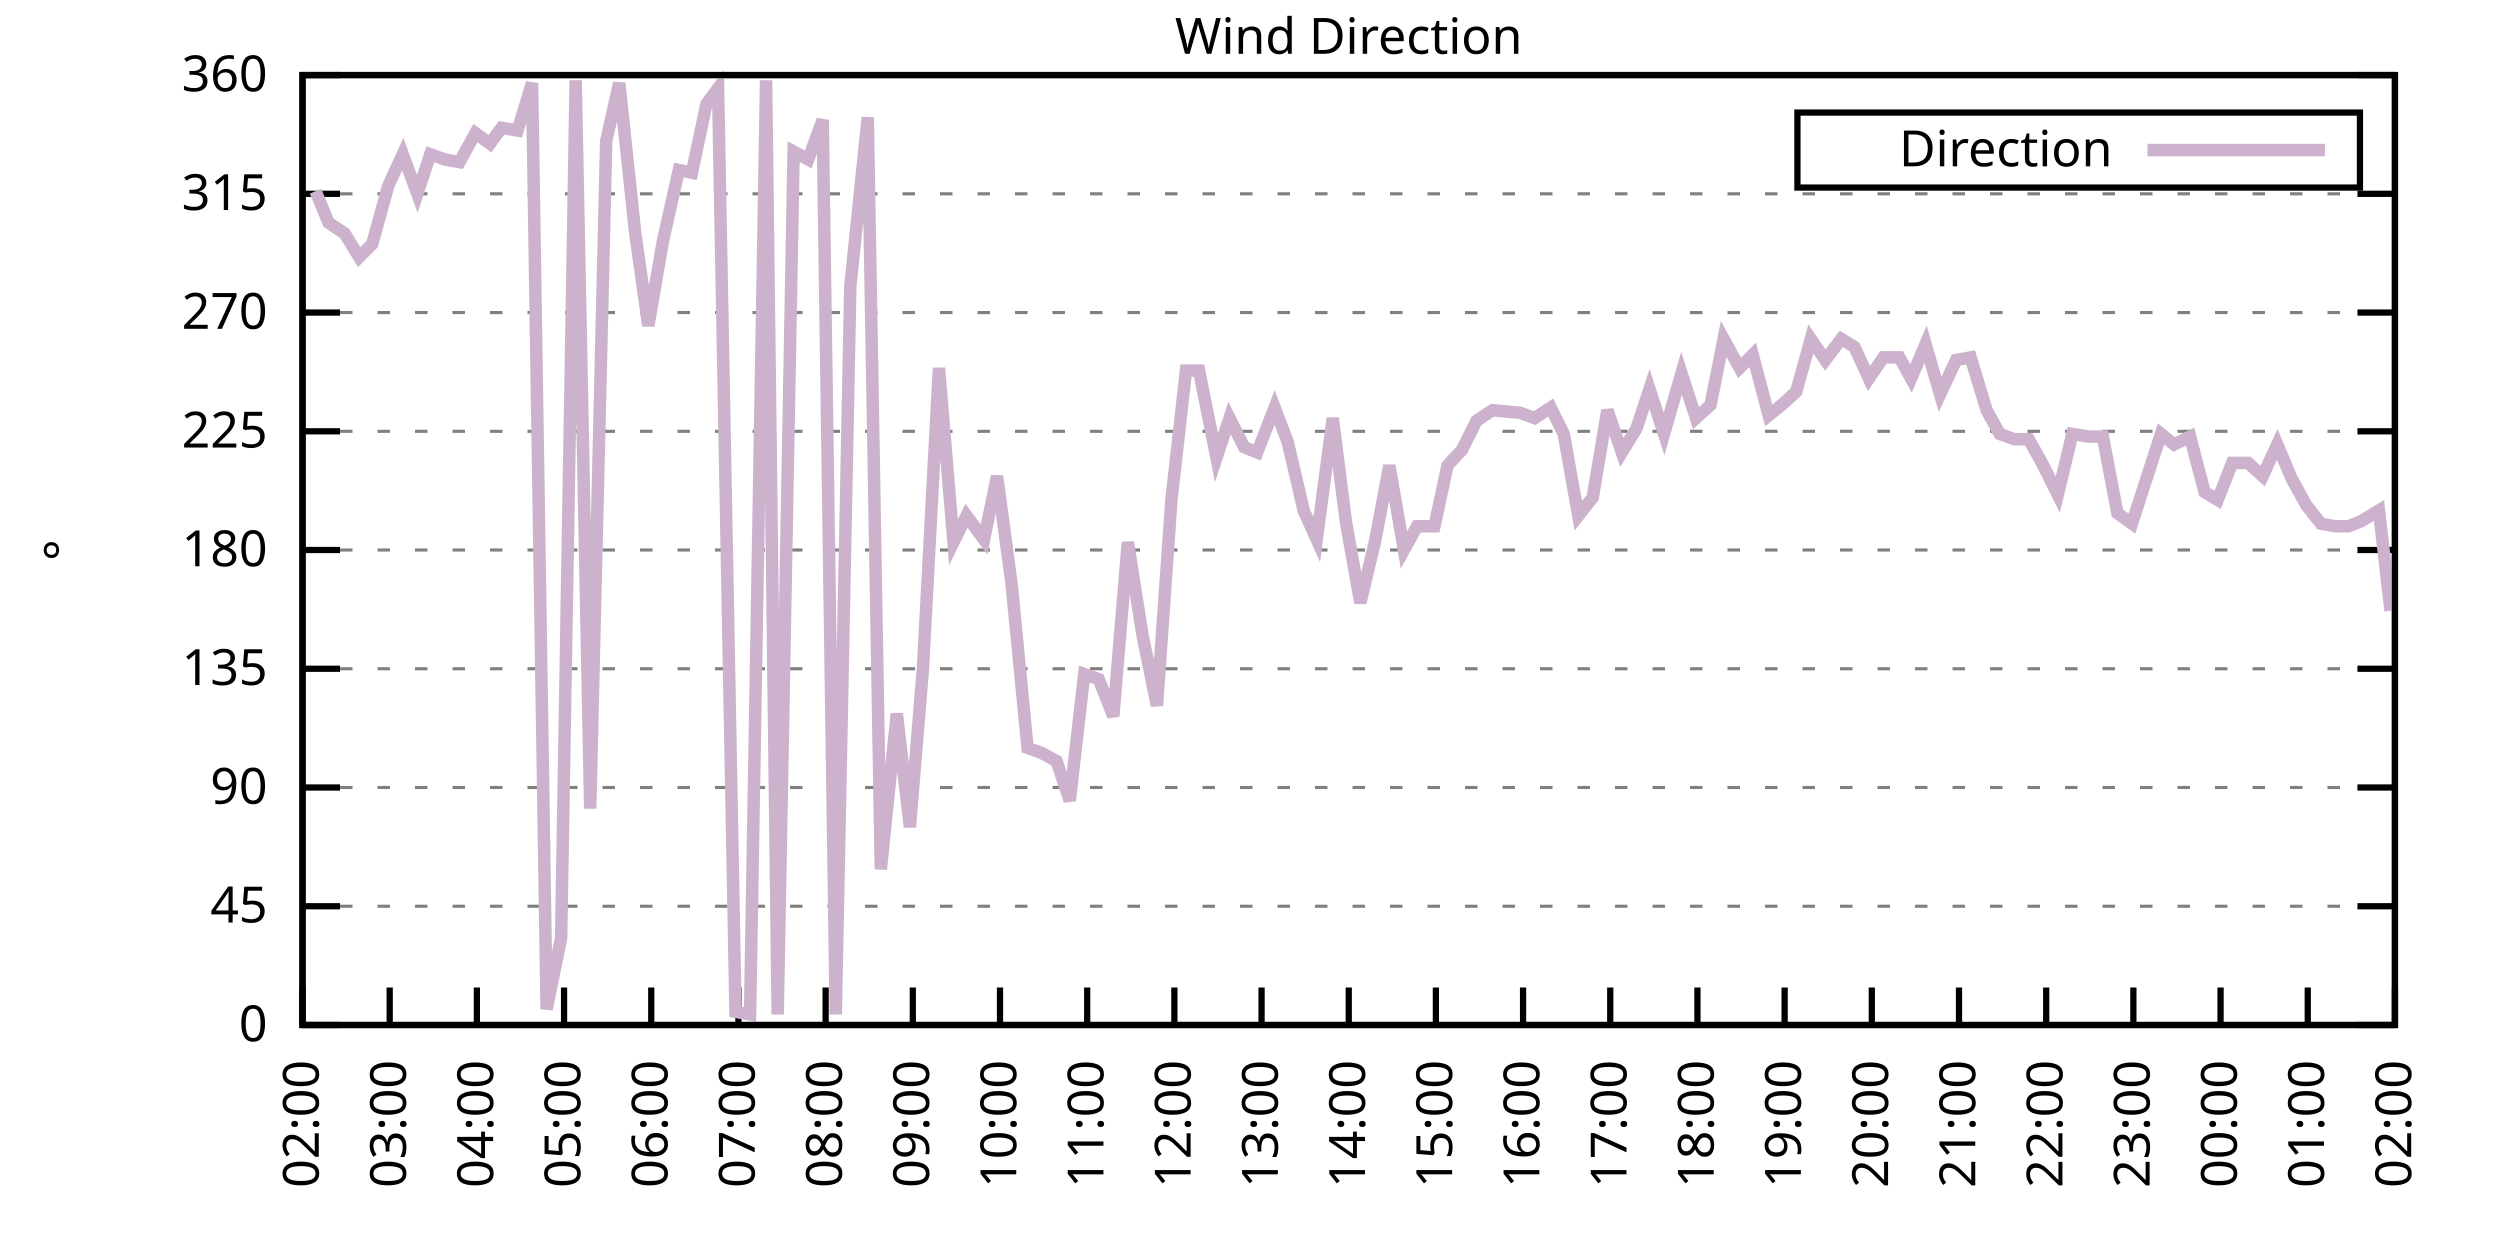
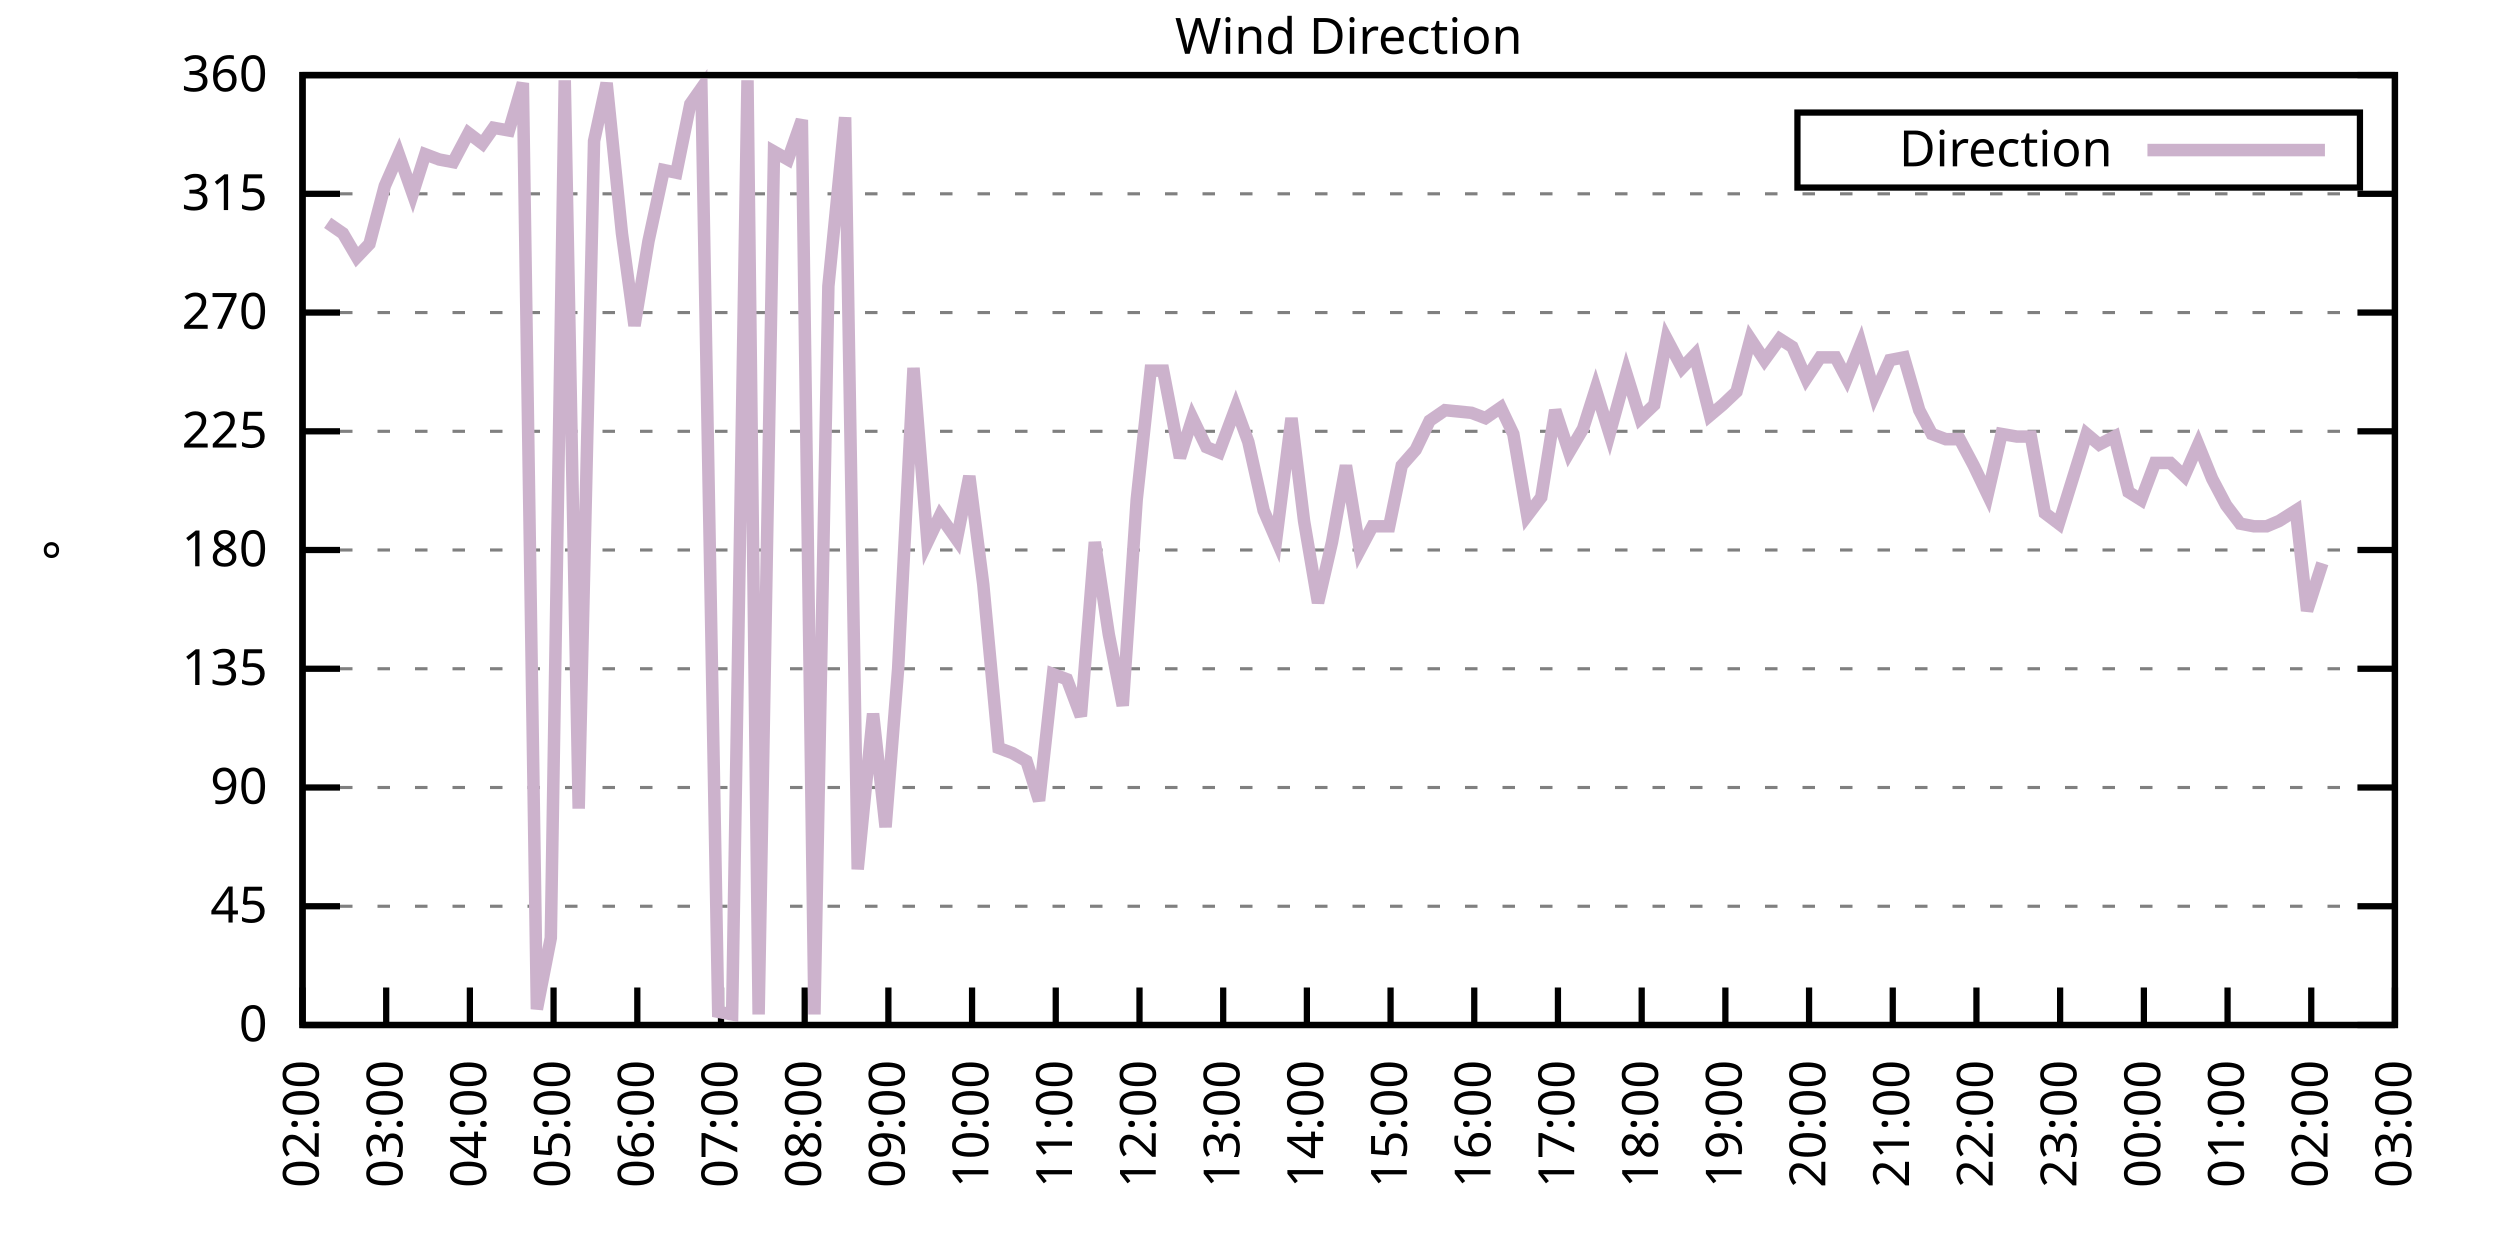
<svg xmlns="http://www.w3.org/2000/svg" xmlns:xlink="http://www.w3.org/1999/xlink" width="400" height="200" viewBox="0 0 400 200">
  <g id="gnuplot_canvas">
    <rect x="0" y="0" width="400" height="200" fill="none" />
    <defs>
      <circle id="gpDot" r="0.5" stroke-width="0.5" stroke="currentColor" />
      <path id="gpPt0" stroke-width="0.333" stroke="currentColor" d="M-1,0 h2 M0,-1 v2" />
      <path id="gpPt1" stroke-width="0.333" stroke="currentColor" d="M-1,-1 L1,1 M1,-1 L-1,1" />
      <path id="gpPt2" stroke-width="0.333" stroke="currentColor" d="M-1,0 L1,0 M0,-1 L0,1 M-1,-1 L1,1 M-1,1 L1,-1" />
      <rect id="gpPt3" stroke-width="0.333" stroke="currentColor" x="-1" y="-1" width="2" height="2" />
      <rect id="gpPt4" stroke-width="0.333" stroke="currentColor" fill="currentColor" x="-1" y="-1" width="2" height="2" />
      <circle id="gpPt5" stroke-width="0.333" stroke="currentColor" cx="0" cy="0" r="1" />
      <use xlink:href="#gpPt5" id="gpPt6" fill="currentColor" stroke="none" />
      <path id="gpPt7" stroke-width="0.333" stroke="currentColor" d="M0,-1.33 L-1.33,0.67 L1.33,0.67 z" />
      <use xlink:href="#gpPt7" id="gpPt8" fill="currentColor" stroke="none" />
      <use xlink:href="#gpPt7" id="gpPt9" stroke="currentColor" transform="rotate(180)" />
      <use xlink:href="#gpPt9" id="gpPt10" fill="currentColor" stroke="none" />
      <use xlink:href="#gpPt3" id="gpPt11" stroke="currentColor" transform="rotate(45)" />
      <use xlink:href="#gpPt11" id="gpPt12" fill="currentColor" stroke="none" />
      <path id="gpPt13" stroke-width="0.333" stroke="currentColor" d="M0,1.330 L1.265,0.411 L0.782,-1.067 L-0.782,-1.076 L-1.265,0.411 z" />
      <use xlink:href="#gpPt13" id="gpPt14" fill="currentColor" stroke="none" />
      <filter id="textbox" filterUnits="objectBoundingBox" x="0" y="0" height="1" width="1">
        <feFlood flood-color="white" flood-opacity="1" result="bgnd" />
        <feComposite in="SourceGraphic" in2="bgnd" operator="atop" />
      </filter>
      <filter id="greybox" filterUnits="objectBoundingBox" x="0" y="0" height="1" width="1">
        <feFlood flood-color="lightgrey" flood-opacity="1" result="grey" />
        <feComposite in="SourceGraphic" in2="grey" operator="atop" />
      </filter>
    </defs>
    <g fill="none" color="white" stroke="currentColor" stroke-width="1.00" stroke-linecap="butt" stroke-linejoin="miter">
</g>
    <g fill="none" color="black" stroke="currentColor" stroke-width="1.00" stroke-linecap="butt" stroke-linejoin="miter">
      <g stroke="none" shape-rendering="crispEdges">
        <polygon fill="rgb(255, 255, 255)" points="48.40,164.00 383.18,164.00 383.18,12.02 48.40,12.02 " />
      </g>
    </g>
    <g fill="none" color="black" stroke="currentColor" stroke-width="1.00" stroke-linecap="butt" stroke-linejoin="miter">
</g>
    <g fill="none" color="black" stroke="black" stroke-width="0.50" stroke-linecap="butt" stroke-linejoin="miter">
</g>
    <g fill="none" color="gray" stroke="currentColor" stroke-width="0.50" stroke-linecap="butt" stroke-linejoin="miter">
      <path stroke="gray" stroke-dasharray="2,4" class="gridline" d="M48.40,164.00 L383.19,164.00  " />
    </g>
    <g fill="none" color="gray" stroke="gray" stroke-width="1.00" stroke-linecap="butt" stroke-linejoin="miter">
</g>
    <g fill="none" color="black" stroke="currentColor" stroke-width="1.00" stroke-linecap="butt" stroke-linejoin="miter">
      <path stroke="black" d="M48.40,164.00 L54.40,164.00 M383.19,164.00 L377.19,164.00  " />
      <g transform="translate(42.80,166.60)" stroke="none" fill="black" font-family="Sans" font-size="8.00" text-anchor="end">
        <text>
          <tspan font-family="Sans"> 0</tspan>
        </text>
      </g>
    </g>
    <g fill="none" color="black" stroke="currentColor" stroke-width="1.00" stroke-linecap="butt" stroke-linejoin="miter">
</g>
    <g fill="none" color="black" stroke="black" stroke-width="0.50" stroke-linecap="butt" stroke-linejoin="miter">
</g>
    <g fill="none" color="gray" stroke="currentColor" stroke-width="0.50" stroke-linecap="butt" stroke-linejoin="miter">
      <path stroke="gray" stroke-dasharray="2,4" class="gridline" d="M48.40,145.00 L383.19,145.00  " />
    </g>
    <g fill="none" color="gray" stroke="gray" stroke-width="1.00" stroke-linecap="butt" stroke-linejoin="miter">
</g>
    <g fill="none" color="black" stroke="currentColor" stroke-width="1.00" stroke-linecap="butt" stroke-linejoin="miter">
      <path stroke="black" d="M48.40,145.00 L54.40,145.00 M383.19,145.00 L377.19,145.00  " />
      <g transform="translate(42.80,147.60)" stroke="none" fill="black" font-family="Sans" font-size="8.00" text-anchor="end">
        <text>
          <tspan font-family="Sans"> 45</tspan>
        </text>
      </g>
    </g>
    <g fill="none" color="black" stroke="currentColor" stroke-width="1.00" stroke-linecap="butt" stroke-linejoin="miter">
</g>
    <g fill="none" color="black" stroke="black" stroke-width="0.50" stroke-linecap="butt" stroke-linejoin="miter">
</g>
    <g fill="none" color="gray" stroke="currentColor" stroke-width="0.50" stroke-linecap="butt" stroke-linejoin="miter">
      <path stroke="gray" stroke-dasharray="2,4" class="gridline" d="M48.40,126.00 L383.19,126.00  " />
    </g>
    <g fill="none" color="gray" stroke="gray" stroke-width="1.00" stroke-linecap="butt" stroke-linejoin="miter">
</g>
    <g fill="none" color="black" stroke="currentColor" stroke-width="1.00" stroke-linecap="butt" stroke-linejoin="miter">
      <path stroke="black" d="M48.40,126.00 L54.40,126.00 M383.19,126.00 L377.19,126.00  " />
      <g transform="translate(42.80,128.60)" stroke="none" fill="black" font-family="Sans" font-size="8.00" text-anchor="end">
        <text>
          <tspan font-family="Sans"> 90</tspan>
        </text>
      </g>
    </g>
    <g fill="none" color="black" stroke="currentColor" stroke-width="1.00" stroke-linecap="butt" stroke-linejoin="miter">
</g>
    <g fill="none" color="black" stroke="black" stroke-width="0.50" stroke-linecap="butt" stroke-linejoin="miter">
</g>
    <g fill="none" color="gray" stroke="currentColor" stroke-width="0.50" stroke-linecap="butt" stroke-linejoin="miter">
      <path stroke="gray" stroke-dasharray="2,4" class="gridline" d="M48.40,107.00 L383.19,107.00  " />
    </g>
    <g fill="none" color="gray" stroke="gray" stroke-width="1.00" stroke-linecap="butt" stroke-linejoin="miter">
</g>
    <g fill="none" color="black" stroke="currentColor" stroke-width="1.00" stroke-linecap="butt" stroke-linejoin="miter">
      <path stroke="black" d="M48.40,107.00 L54.40,107.00 M383.19,107.00 L377.19,107.00  " />
      <g transform="translate(42.80,109.60)" stroke="none" fill="black" font-family="Sans" font-size="8.00" text-anchor="end">
        <text>
          <tspan font-family="Sans"> 135</tspan>
        </text>
      </g>
    </g>
    <g fill="none" color="black" stroke="currentColor" stroke-width="1.00" stroke-linecap="butt" stroke-linejoin="miter">
</g>
    <g fill="none" color="black" stroke="black" stroke-width="0.50" stroke-linecap="butt" stroke-linejoin="miter">
</g>
    <g fill="none" color="gray" stroke="currentColor" stroke-width="0.50" stroke-linecap="butt" stroke-linejoin="miter">
      <path stroke="gray" stroke-dasharray="2,4" class="gridline" d="M48.40,88.00 L383.19,88.00  " />
    </g>
    <g fill="none" color="gray" stroke="gray" stroke-width="1.00" stroke-linecap="butt" stroke-linejoin="miter">
</g>
    <g fill="none" color="black" stroke="currentColor" stroke-width="1.00" stroke-linecap="butt" stroke-linejoin="miter">
      <path stroke="black" d="M48.40,88.00 L54.40,88.00 M383.19,88.00 L377.19,88.00  " />
      <g transform="translate(42.80,90.60)" stroke="none" fill="black" font-family="Sans" font-size="8.00" text-anchor="end">
        <text>
          <tspan font-family="Sans"> 180</tspan>
        </text>
      </g>
    </g>
    <g fill="none" color="black" stroke="currentColor" stroke-width="1.00" stroke-linecap="butt" stroke-linejoin="miter">
</g>
    <g fill="none" color="black" stroke="black" stroke-width="0.50" stroke-linecap="butt" stroke-linejoin="miter">
</g>
    <g fill="none" color="gray" stroke="currentColor" stroke-width="0.50" stroke-linecap="butt" stroke-linejoin="miter">
      <path stroke="gray" stroke-dasharray="2,4" class="gridline" d="M48.40,69.01 L383.19,69.01  " />
    </g>
    <g fill="none" color="gray" stroke="gray" stroke-width="1.00" stroke-linecap="butt" stroke-linejoin="miter">
</g>
    <g fill="none" color="black" stroke="currentColor" stroke-width="1.00" stroke-linecap="butt" stroke-linejoin="miter">
      <path stroke="black" d="M48.40,69.01 L54.40,69.01 M383.19,69.01 L377.19,69.01  " />
      <g transform="translate(42.80,71.61)" stroke="none" fill="black" font-family="Sans" font-size="8.00" text-anchor="end">
        <text>
          <tspan font-family="Sans"> 225</tspan>
        </text>
      </g>
    </g>
    <g fill="none" color="black" stroke="currentColor" stroke-width="1.00" stroke-linecap="butt" stroke-linejoin="miter">
</g>
    <g fill="none" color="black" stroke="black" stroke-width="0.50" stroke-linecap="butt" stroke-linejoin="miter">
</g>
    <g fill="none" color="gray" stroke="currentColor" stroke-width="0.50" stroke-linecap="butt" stroke-linejoin="miter">
      <path stroke="gray" stroke-dasharray="2,4" class="gridline" d="M48.40,50.01 L383.19,50.01  " />
    </g>
    <g fill="none" color="gray" stroke="gray" stroke-width="1.00" stroke-linecap="butt" stroke-linejoin="miter">
</g>
    <g fill="none" color="black" stroke="currentColor" stroke-width="1.00" stroke-linecap="butt" stroke-linejoin="miter">
      <path stroke="black" d="M48.40,50.01 L54.40,50.01 M383.19,50.01 L377.19,50.01  " />
      <g transform="translate(42.80,52.61)" stroke="none" fill="black" font-family="Sans" font-size="8.00" text-anchor="end">
        <text>
          <tspan font-family="Sans"> 270</tspan>
        </text>
      </g>
    </g>
    <g fill="none" color="black" stroke="currentColor" stroke-width="1.00" stroke-linecap="butt" stroke-linejoin="miter">
</g>
    <g fill="none" color="black" stroke="black" stroke-width="0.50" stroke-linecap="butt" stroke-linejoin="miter">
</g>
    <g fill="none" color="gray" stroke="currentColor" stroke-width="0.50" stroke-linecap="butt" stroke-linejoin="miter">
      <path stroke="gray" stroke-dasharray="2,4" class="gridline" d="M48.40,31.01 L383.19,31.01  " />
    </g>
    <g fill="none" color="gray" stroke="gray" stroke-width="1.00" stroke-linecap="butt" stroke-linejoin="miter">
</g>
    <g fill="none" color="black" stroke="currentColor" stroke-width="1.00" stroke-linecap="butt" stroke-linejoin="miter">
      <path stroke="black" d="M48.40,31.01 L54.40,31.01 M383.19,31.01 L377.19,31.01  " />
      <g transform="translate(42.80,33.61)" stroke="none" fill="black" font-family="Sans" font-size="8.00" text-anchor="end">
        <text>
          <tspan font-family="Sans"> 315</tspan>
        </text>
      </g>
    </g>
    <g fill="none" color="black" stroke="currentColor" stroke-width="1.00" stroke-linecap="butt" stroke-linejoin="miter">
</g>
    <g fill="none" color="black" stroke="black" stroke-width="0.50" stroke-linecap="butt" stroke-linejoin="miter">
</g>
    <g fill="none" color="gray" stroke="currentColor" stroke-width="0.50" stroke-linecap="butt" stroke-linejoin="miter">
      <path stroke="gray" stroke-dasharray="2,4" class="gridline" d="M48.40,12.01 L383.19,12.01  " />
    </g>
    <g fill="none" color="gray" stroke="gray" stroke-width="1.00" stroke-linecap="butt" stroke-linejoin="miter">
</g>
    <g fill="none" color="black" stroke="currentColor" stroke-width="1.00" stroke-linecap="butt" stroke-linejoin="miter">
      <path stroke="black" d="M48.40,12.01 L54.40,12.01 M383.19,12.01 L377.19,12.01  " />
      <g transform="translate(42.80,14.61)" stroke="none" fill="black" font-family="Sans" font-size="8.00" text-anchor="end">
        <text>
          <tspan font-family="Sans"> 360</tspan>
        </text>
      </g>
    </g>
    <g fill="none" color="black" stroke="currentColor" stroke-width="1.00" stroke-linecap="butt" stroke-linejoin="miter">
      <path stroke="black" d="M48.40,164.00 L48.40,158.00  " />
      <g transform="translate(51.00,169.60) rotate(270.00)" stroke="none" fill="black" font-family="Sans" font-size="8.00" text-anchor="end">
        <text>
          <tspan font-family="Sans">02:00</tspan>
        </text>
      </g>
    </g>
    <g fill="none" color="black" stroke="currentColor" stroke-width="1.00" stroke-linecap="butt" stroke-linejoin="miter">
-       <path stroke="black" d="M62.35,164.00 L62.35,158.00  " />
-       <g transform="translate(64.95,169.60) rotate(270.00)" stroke="none" fill="black" font-family="Sans" font-size="8.00" text-anchor="end">
+       <path stroke="black" d="M61.79,164.00 L61.79,158.00  " />
+       <g transform="translate(64.39,169.60) rotate(270.00)" stroke="none" fill="black" font-family="Sans" font-size="8.00" text-anchor="end">
        <text>
          <tspan font-family="Sans">03:00</tspan>
        </text>
      </g>
    </g>
    <g fill="none" color="black" stroke="currentColor" stroke-width="1.00" stroke-linecap="butt" stroke-linejoin="miter">
-       <path stroke="black" d="M76.30,164.00 L76.30,158.00  " />
-       <g transform="translate(78.90,169.60) rotate(270.00)" stroke="none" fill="black" font-family="Sans" font-size="8.00" text-anchor="end">
+       <path stroke="black" d="M75.18,164.00 L75.18,158.00  " />
+       <g transform="translate(77.78,169.60) rotate(270.00)" stroke="none" fill="black" font-family="Sans" font-size="8.00" text-anchor="end">
        <text>
          <tspan font-family="Sans">04:00</tspan>
        </text>
      </g>
    </g>
    <g fill="none" color="black" stroke="currentColor" stroke-width="1.00" stroke-linecap="butt" stroke-linejoin="miter">
-       <path stroke="black" d="M90.25,164.00 L90.25,158.00  " />
-       <g transform="translate(92.85,169.60) rotate(270.00)" stroke="none" fill="black" font-family="Sans" font-size="8.00" text-anchor="end">
+       <path stroke="black" d="M88.57,164.00 L88.57,158.00  " />
+       <g transform="translate(91.17,169.60) rotate(270.00)" stroke="none" fill="black" font-family="Sans" font-size="8.00" text-anchor="end">
        <text>
          <tspan font-family="Sans">05:00</tspan>
        </text>
      </g>
    </g>
    <g fill="none" color="black" stroke="currentColor" stroke-width="1.00" stroke-linecap="butt" stroke-linejoin="miter">
-       <path stroke="black" d="M104.20,164.00 L104.20,158.00  " />
-       <g transform="translate(106.80,169.60) rotate(270.00)" stroke="none" fill="black" font-family="Sans" font-size="8.00" text-anchor="end">
+       <path stroke="black" d="M101.97,164.00 L101.97,158.00  " />
+       <g transform="translate(104.57,169.60) rotate(270.00)" stroke="none" fill="black" font-family="Sans" font-size="8.00" text-anchor="end">
        <text>
          <tspan font-family="Sans">06:00</tspan>
        </text>
      </g>
    </g>
    <g fill="none" color="black" stroke="currentColor" stroke-width="1.00" stroke-linecap="butt" stroke-linejoin="miter">
-       <path stroke="black" d="M118.15,164.00 L118.15,158.00  " />
-       <g transform="translate(120.75,169.60) rotate(270.00)" stroke="none" fill="black" font-family="Sans" font-size="8.00" text-anchor="end">
+       <path stroke="black" d="M115.36,164.00 L115.36,158.00  " />
+       <g transform="translate(117.96,169.60) rotate(270.00)" stroke="none" fill="black" font-family="Sans" font-size="8.00" text-anchor="end">
        <text>
          <tspan font-family="Sans">07:00</tspan>
        </text>
      </g>
    </g>
    <g fill="none" color="black" stroke="currentColor" stroke-width="1.00" stroke-linecap="butt" stroke-linejoin="miter">
-       <path stroke="black" d="M132.10,164.00 L132.10,158.00  " />
-       <g transform="translate(134.70,169.60) rotate(270.00)" stroke="none" fill="black" font-family="Sans" font-size="8.00" text-anchor="end">
+       <path stroke="black" d="M128.75,164.00 L128.75,158.00  " />
+       <g transform="translate(131.35,169.60) rotate(270.00)" stroke="none" fill="black" font-family="Sans" font-size="8.00" text-anchor="end">
        <text>
          <tspan font-family="Sans">08:00</tspan>
        </text>
      </g>
    </g>
    <g fill="none" color="black" stroke="currentColor" stroke-width="1.00" stroke-linecap="butt" stroke-linejoin="miter">
-       <path stroke="black" d="M146.05,164.00 L146.05,158.00  " />
-       <g transform="translate(148.65,169.60) rotate(270.00)" stroke="none" fill="black" font-family="Sans" font-size="8.00" text-anchor="end">
+       <path stroke="black" d="M142.14,164.00 L142.14,158.00  " />
+       <g transform="translate(144.74,169.60) rotate(270.00)" stroke="none" fill="black" font-family="Sans" font-size="8.00" text-anchor="end">
        <text>
          <tspan font-family="Sans">09:00</tspan>
        </text>
      </g>
    </g>
    <g fill="none" color="black" stroke="currentColor" stroke-width="1.00" stroke-linecap="butt" stroke-linejoin="miter">
-       <path stroke="black" d="M160.00,164.00 L160.00,158.00  " />
-       <g transform="translate(162.60,169.60) rotate(270.00)" stroke="none" fill="black" font-family="Sans" font-size="8.00" text-anchor="end">
+       <path stroke="black" d="M155.53,164.00 L155.53,158.00  " />
+       <g transform="translate(158.13,169.60) rotate(270.00)" stroke="none" fill="black" font-family="Sans" font-size="8.00" text-anchor="end">
        <text>
          <tspan font-family="Sans">10:00</tspan>
        </text>
      </g>
    </g>
    <g fill="none" color="black" stroke="currentColor" stroke-width="1.00" stroke-linecap="butt" stroke-linejoin="miter">
-       <path stroke="black" d="M173.95,164.00 L173.95,158.00  " />
-       <g transform="translate(176.55,169.60) rotate(270.00)" stroke="none" fill="black" font-family="Sans" font-size="8.00" text-anchor="end">
+       <path stroke="black" d="M168.92,164.00 L168.92,158.00  " />
+       <g transform="translate(171.52,169.60) rotate(270.00)" stroke="none" fill="black" font-family="Sans" font-size="8.00" text-anchor="end">
        <text>
          <tspan font-family="Sans">11:00</tspan>
        </text>
      </g>
    </g>
    <g fill="none" color="black" stroke="currentColor" stroke-width="1.00" stroke-linecap="butt" stroke-linejoin="miter">
-       <path stroke="black" d="M187.90,164.00 L187.90,158.00  " />
-       <g transform="translate(190.50,169.60) rotate(270.00)" stroke="none" fill="black" font-family="Sans" font-size="8.00" text-anchor="end">
+       <path stroke="black" d="M182.32,164.00 L182.32,158.00  " />
+       <g transform="translate(184.92,169.60) rotate(270.00)" stroke="none" fill="black" font-family="Sans" font-size="8.00" text-anchor="end">
        <text>
          <tspan font-family="Sans">12:00</tspan>
        </text>
      </g>
    </g>
    <g fill="none" color="black" stroke="currentColor" stroke-width="1.00" stroke-linecap="butt" stroke-linejoin="miter">
-       <path stroke="black" d="M201.85,164.00 L201.85,158.00  " />
-       <g transform="translate(204.45,169.60) rotate(270.00)" stroke="none" fill="black" font-family="Sans" font-size="8.00" text-anchor="end">
+       <path stroke="black" d="M195.71,164.00 L195.71,158.00  " />
+       <g transform="translate(198.31,169.60) rotate(270.00)" stroke="none" fill="black" font-family="Sans" font-size="8.00" text-anchor="end">
        <text>
          <tspan font-family="Sans">13:00</tspan>
        </text>
      </g>
    </g>
    <g fill="none" color="black" stroke="currentColor" stroke-width="1.00" stroke-linecap="butt" stroke-linejoin="miter">
-       <path stroke="black" d="M215.80,164.00 L215.80,158.00  " />
-       <g transform="translate(218.40,169.60) rotate(270.00)" stroke="none" fill="black" font-family="Sans" font-size="8.00" text-anchor="end">
+       <path stroke="black" d="M209.10,164.00 L209.10,158.00  " />
+       <g transform="translate(211.70,169.60) rotate(270.00)" stroke="none" fill="black" font-family="Sans" font-size="8.00" text-anchor="end">
        <text>
          <tspan font-family="Sans">14:00</tspan>
        </text>
      </g>
    </g>
    <g fill="none" color="black" stroke="currentColor" stroke-width="1.00" stroke-linecap="butt" stroke-linejoin="miter">
-       <path stroke="black" d="M229.74,164.00 L229.74,158.00  " />
-       <g transform="translate(232.34,169.60) rotate(270.00)" stroke="none" fill="black" font-family="Sans" font-size="8.00" text-anchor="end">
+       <path stroke="black" d="M222.49,164.00 L222.49,158.00  " />
+       <g transform="translate(225.09,169.60) rotate(270.00)" stroke="none" fill="black" font-family="Sans" font-size="8.00" text-anchor="end">
        <text>
          <tspan font-family="Sans">15:00</tspan>
        </text>
      </g>
    </g>
    <g fill="none" color="black" stroke="currentColor" stroke-width="1.00" stroke-linecap="butt" stroke-linejoin="miter">
-       <path stroke="black" d="M243.69,164.00 L243.69,158.00  " />
-       <g transform="translate(246.29,169.60) rotate(270.00)" stroke="none" fill="black" font-family="Sans" font-size="8.00" text-anchor="end">
+       <path stroke="black" d="M235.88,164.00 L235.88,158.00  " />
+       <g transform="translate(238.48,169.60) rotate(270.00)" stroke="none" fill="black" font-family="Sans" font-size="8.00" text-anchor="end">
        <text>
          <tspan font-family="Sans">16:00</tspan>
        </text>
      </g>
    </g>
    <g fill="none" color="black" stroke="currentColor" stroke-width="1.00" stroke-linecap="butt" stroke-linejoin="miter">
-       <path stroke="black" d="M257.64,164.00 L257.64,158.00  " />
-       <g transform="translate(260.24,169.60) rotate(270.00)" stroke="none" fill="black" font-family="Sans" font-size="8.00" text-anchor="end">
+       <path stroke="black" d="M249.27,164.00 L249.27,158.00  " />
+       <g transform="translate(251.87,169.60) rotate(270.00)" stroke="none" fill="black" font-family="Sans" font-size="8.00" text-anchor="end">
        <text>
          <tspan font-family="Sans">17:00</tspan>
        </text>
      </g>
    </g>
    <g fill="none" color="black" stroke="currentColor" stroke-width="1.00" stroke-linecap="butt" stroke-linejoin="miter">
-       <path stroke="black" d="M271.59,164.00 L271.59,158.00  " />
-       <g transform="translate(274.19,169.60) rotate(270.00)" stroke="none" fill="black" font-family="Sans" font-size="8.00" text-anchor="end">
+       <path stroke="black" d="M262.67,164.00 L262.67,158.00  " />
+       <g transform="translate(265.27,169.60) rotate(270.00)" stroke="none" fill="black" font-family="Sans" font-size="8.00" text-anchor="end">
        <text>
          <tspan font-family="Sans">18:00</tspan>
        </text>
      </g>
    </g>
    <g fill="none" color="black" stroke="currentColor" stroke-width="1.00" stroke-linecap="butt" stroke-linejoin="miter">
-       <path stroke="black" d="M285.54,164.00 L285.54,158.00  " />
-       <g transform="translate(288.14,169.60) rotate(270.00)" stroke="none" fill="black" font-family="Sans" font-size="8.00" text-anchor="end">
+       <path stroke="black" d="M276.06,164.00 L276.06,158.00  " />
+       <g transform="translate(278.66,169.60) rotate(270.00)" stroke="none" fill="black" font-family="Sans" font-size="8.00" text-anchor="end">
        <text>
          <tspan font-family="Sans">19:00</tspan>
        </text>
      </g>
    </g>
    <g fill="none" color="black" stroke="currentColor" stroke-width="1.00" stroke-linecap="butt" stroke-linejoin="miter">
-       <path stroke="black" d="M299.49,164.00 L299.49,158.00  " />
-       <g transform="translate(302.09,169.60) rotate(270.00)" stroke="none" fill="black" font-family="Sans" font-size="8.00" text-anchor="end">
+       <path stroke="black" d="M289.45,164.00 L289.45,158.00  " />
+       <g transform="translate(292.05,169.60) rotate(270.00)" stroke="none" fill="black" font-family="Sans" font-size="8.00" text-anchor="end">
        <text>
          <tspan font-family="Sans">20:00</tspan>
        </text>
      </g>
    </g>
    <g fill="none" color="black" stroke="currentColor" stroke-width="1.00" stroke-linecap="butt" stroke-linejoin="miter">
-       <path stroke="black" d="M313.44,164.00 L313.44,158.00  " />
-       <g transform="translate(316.04,169.60) rotate(270.00)" stroke="none" fill="black" font-family="Sans" font-size="8.00" text-anchor="end">
+       <path stroke="black" d="M302.84,164.00 L302.84,158.00  " />
+       <g transform="translate(305.44,169.60) rotate(270.00)" stroke="none" fill="black" font-family="Sans" font-size="8.00" text-anchor="end">
        <text>
          <tspan font-family="Sans">21:00</tspan>
        </text>
      </g>
    </g>
    <g fill="none" color="black" stroke="currentColor" stroke-width="1.00" stroke-linecap="butt" stroke-linejoin="miter">
-       <path stroke="black" d="M327.39,164.00 L327.39,158.00  " />
-       <g transform="translate(329.99,169.60) rotate(270.00)" stroke="none" fill="black" font-family="Sans" font-size="8.00" text-anchor="end">
+       <path stroke="black" d="M316.23,164.00 L316.23,158.00  " />
+       <g transform="translate(318.83,169.60) rotate(270.00)" stroke="none" fill="black" font-family="Sans" font-size="8.00" text-anchor="end">
        <text>
          <tspan font-family="Sans">22:00</tspan>
        </text>
      </g>
    </g>
    <g fill="none" color="black" stroke="currentColor" stroke-width="1.00" stroke-linecap="butt" stroke-linejoin="miter">
-       <path stroke="black" d="M341.34,164.00 L341.34,158.00  " />
-       <g transform="translate(343.94,169.60) rotate(270.00)" stroke="none" fill="black" font-family="Sans" font-size="8.00" text-anchor="end">
+       <path stroke="black" d="M329.62,164.00 L329.62,158.00  " />
+       <g transform="translate(332.22,169.60) rotate(270.00)" stroke="none" fill="black" font-family="Sans" font-size="8.00" text-anchor="end">
        <text>
          <tspan font-family="Sans">23:00</tspan>
        </text>
      </g>
    </g>
    <g fill="none" color="black" stroke="currentColor" stroke-width="1.00" stroke-linecap="butt" stroke-linejoin="miter">
-       <path stroke="black" d="M355.29,164.00 L355.29,158.00  " />
-       <g transform="translate(357.89,169.60) rotate(270.00)" stroke="none" fill="black" font-family="Sans" font-size="8.00" text-anchor="end">
+       <path stroke="black" d="M343.02,164.00 L343.02,158.00  " />
+       <g transform="translate(345.62,169.60) rotate(270.00)" stroke="none" fill="black" font-family="Sans" font-size="8.00" text-anchor="end">
        <text>
          <tspan font-family="Sans">00:00</tspan>
        </text>
      </g>
    </g>
    <g fill="none" color="black" stroke="currentColor" stroke-width="1.00" stroke-linecap="butt" stroke-linejoin="miter">
-       <path stroke="black" d="M369.24,164.00 L369.24,158.00  " />
-       <g transform="translate(371.84,169.60) rotate(270.00)" stroke="none" fill="black" font-family="Sans" font-size="8.00" text-anchor="end">
+       <path stroke="black" d="M356.41,164.00 L356.41,158.00  " />
+       <g transform="translate(359.01,169.60) rotate(270.00)" stroke="none" fill="black" font-family="Sans" font-size="8.00" text-anchor="end">
        <text>
          <tspan font-family="Sans">01:00</tspan>
+         </text>
+       </g>
+     </g>
+     <g fill="none" color="black" stroke="currentColor" stroke-width="1.00" stroke-linecap="butt" stroke-linejoin="miter">
+       <path stroke="black" d="M369.80,164.00 L369.80,158.00  " />
+       <g transform="translate(372.40,169.60) rotate(270.00)" stroke="none" fill="black" font-family="Sans" font-size="8.00" text-anchor="end">
+         <text>
+           <tspan font-family="Sans">02:00</tspan>
        </text>
      </g>
    </g>
    <g fill="none" color="black" stroke="currentColor" stroke-width="1.00" stroke-linecap="butt" stroke-linejoin="miter">
      <path stroke="black" d="M383.19,164.00 L383.19,158.00  " />
      <g transform="translate(385.79,169.60) rotate(270.00)" stroke="none" fill="black" font-family="Sans" font-size="8.00" text-anchor="end">
        <text>
-           <tspan font-family="Sans">02:00</tspan>
+           <tspan font-family="Sans">03:00</tspan>
        </text>
      </g>
    </g>
    <g fill="none" color="black" stroke="currentColor" stroke-width="1.00" stroke-linecap="butt" stroke-linejoin="miter">
</g>
    <g fill="none" color="black" stroke="currentColor" stroke-width="1.00" stroke-linecap="butt" stroke-linejoin="miter">
      <path stroke="black" d="M48.40,12.01 L48.40,164.00 L383.19,164.00 L383.19,12.01 L48.40,12.01 Z  " />
    </g>
    <g fill="none" color="black" stroke="currentColor" stroke-width="1.00" stroke-linecap="butt" stroke-linejoin="miter">
</g>
    <g fill="none" color="black" stroke="currentColor" stroke-width="1.00" stroke-linecap="butt" stroke-linejoin="miter">
      <path stroke="black" d="M287.59,30.01 L287.59,18.01 L377.59,18.01 L377.59,30.01 L287.59,30.01 Z  " />
    </g>
    <g id="Wind_direction_plot_1">
      <g fill="none" color="white" stroke="black" stroke-width="2.00" stroke-linecap="butt" stroke-linejoin="miter">
</g>
      <g fill="none" color="black" stroke="currentColor" stroke-width="2.00" stroke-linecap="butt" stroke-linejoin="miter">
        <g transform="translate(337.99,26.61)" stroke="none" fill="black" font-family="Sans" font-size="8.00" text-anchor="end">
          <text>
            <tspan font-family="Sans">Direction</tspan>
          </text>
        </g>
      </g>
      <g fill="none" color="black" stroke="currentColor" stroke-width="2.00" stroke-linecap="butt" stroke-linejoin="miter">
-         <path stroke="rgb(204, 178, 204)" d="M343.59,24.01 L371.99,24.01 M50.49,30.59 L52.58,35.65 L55.14,37.34 L57.47,41.14 L59.56,39.03 L62.12,29.74   L64.44,24.68 L66.77,31.01 L68.86,24.68 L71.18,25.52 L73.51,25.94 L76.07,21.30 L78.39,22.99 L80.25,20.45   L82.81,20.88 L85.13,13.28 L87.46,161.47 L89.78,150.07 L92.11,12.85 L94.43,129.38 L96.99,22.56 L99.08,13.28   L101.64,37.34 L103.73,52.12 L106.06,38.61 L108.62,27.21 L110.71,27.63 L113.03,16.65 L114.89,14.12 L117.68,161.89   L120.01,162.31 L122.57,12.85 L124.43,162.31 L126.98,24.25 L129.31,25.52 L131.63,19.19 L133.72,162.31 L136.05,45.79   L138.84,18.77 L140.93,139.09 L143.49,114.18 L145.58,132.34 L147.67,107.00 L150.23,58.87 L152.56,86.74 L154.65,82.52   L157.44,86.32 L159.53,76.18 L161.86,93.49 L164.41,119.67 L166.74,120.51 L169.06,121.78 L171.16,128.11 L173.48,107.85   L175.81,108.69 L178.13,114.60 L180.46,86.74 L182.78,101.52 L185.11,112.91 L187.43,79.98 L189.76,59.30 L191.85,59.30   L194.64,73.23 L196.73,66.90 L199.06,71.54 L201.15,72.38 L203.94,65.21 L206.03,70.70 L208.59,81.67 L210.68,86.32   L213.24,66.90 L215.33,83.36 L217.65,96.45 L219.98,86.74 L222.30,74.49 L224.63,88.00 L226.72,84.21 L229.51,84.21   L231.60,74.49 L233.93,71.96 L236.25,67.32 L238.81,65.63 L243.23,66.05 L245.55,66.90 L248.11,65.21 L250.20,69.43   L252.53,82.52 L254.85,79.56 L257.18,65.63 L259.50,72.38 L261.83,68.58 L263.92,62.25 L266.25,69.43 L269.04,59.72   L271.36,66.90 L273.69,64.78 L275.78,54.23 L278.34,58.87 L280.43,56.76 L282.99,66.47 L285.08,64.78 L287.40,62.67   L289.73,54.23 L292.05,57.61 L294.61,54.23 L296.70,55.50 L299.03,60.56 L301.35,57.18 L303.91,57.18 L305.77,60.56   L308.09,55.07 L310.42,63.10 L312.98,57.61 L315.30,57.18 L317.86,65.63 L319.95,69.43 L322.28,70.27 L324.60,70.27   L326.93,74.49 L329.25,79.14 L331.58,69.43 L334.13,69.85 L336.46,69.85 L338.78,82.09 L341.11,83.78 L343.43,76.61   L345.76,69.43 L347.85,71.12 L350.41,69.85 L352.73,78.72 L354.83,79.98 L357.15,74.07 L359.71,74.07 L362.03,76.18   L364.36,71.12 L366.68,76.61 L369.01,80.83 L371.33,83.78 L373.66,84.21 L375.75,84.21 L377.84,83.36 L380.63,81.67   L382.49,97.72  " />
+         <path stroke="rgb(204, 178, 204)" d="M343.59,24.01 L371.99,24.01 M52.42,35.65 L54.87,37.34 L57.10,41.14 L59.11,39.03 L61.57,29.74 L63.80,24.68   L66.03,31.01 L68.04,24.68 L70.27,25.52 L72.50,25.94 L74.96,21.30 L77.19,22.99 L78.98,20.45 L81.43,20.88   L83.66,13.28 L85.90,161.47 L88.13,150.07 L90.36,12.85 L92.59,129.38 L95.05,22.56 L97.06,13.28 L99.51,37.34   L101.52,52.12 L103.75,38.61 L106.21,27.21 L108.22,27.63 L110.45,16.65 L112.23,14.12 L114.91,161.89 L117.14,162.31   L119.60,12.85 L121.38,162.31 L123.84,24.25 L126.07,25.52 L128.30,19.19 L130.31,162.31 L132.54,45.79 L135.22,18.77   L137.23,139.09 L139.69,114.18 L141.69,132.34 L143.70,107.00 L146.16,58.87 L148.39,86.74 L150.40,82.52 L153.08,86.32   L155.09,76.18 L157.32,93.49 L159.77,119.67 L162.01,120.51 L164.24,121.78 L166.25,128.11 L168.48,107.85 L170.71,108.69   L172.94,114.60 L175.17,86.74 L177.41,101.52 L179.64,112.91 L181.87,79.98 L184.10,59.30 L186.11,59.30 L188.79,73.23   L190.80,66.90 L193.03,71.54 L195.04,72.38 L197.72,65.21 L199.73,70.70 L202.18,81.67 L204.19,86.32 L206.64,66.90   L208.65,83.36 L210.88,96.45 L213.12,86.74 L215.35,74.49 L217.58,88.00 L219.59,84.21 L222.27,84.21 L224.28,74.49   L226.51,71.96 L228.74,67.32 L231.20,65.63 L235.44,66.05 L237.67,66.90 L240.12,65.21 L242.13,69.43 L244.36,82.52   L246.60,79.56 L248.83,65.63 L251.06,72.38 L253.29,68.58 L255.30,62.25 L257.53,69.43 L260.21,59.72 L262.44,66.90   L264.67,64.78 L266.68,54.23 L269.14,58.87 L271.15,56.76 L273.60,66.47 L275.61,64.78 L277.84,62.67 L280.07,54.23   L282.31,57.61 L284.76,54.23 L286.77,55.50 L289.00,60.56 L291.23,57.18 L293.69,57.18 L295.48,60.56 L297.71,55.07   L299.94,63.10 L302.39,57.61 L304.63,57.18 L307.08,65.63 L309.09,69.43 L311.32,70.27 L313.55,70.27 L315.79,74.49   L318.02,79.14 L320.25,69.43 L322.70,69.85 L324.94,69.85 L327.17,82.09 L329.40,83.78 L331.63,76.61 L333.86,69.43   L335.87,71.12 L338.33,69.85 L340.56,78.72 L342.57,79.98 L344.80,74.07 L347.26,74.07 L349.49,76.18 L351.72,71.12   L353.95,76.61 L356.18,80.83 L358.42,83.78 L360.65,84.21 L362.66,84.21 L364.66,83.36 L367.34,81.67 L369.13,97.72   L371.58,90.12  " />
      </g>
    </g>
    <g fill="none" color="black" stroke="currentColor" stroke-width="2.00" stroke-linecap="butt" stroke-linejoin="miter">
</g>
    <g fill="none" color="black" stroke="black" stroke-width="1.00" stroke-linecap="butt" stroke-linejoin="miter">
</g>
    <g fill="none" color="black" stroke="currentColor" stroke-width="1.00" stroke-linecap="butt" stroke-linejoin="miter">
      <path stroke="black" d="M48.40,12.01 L48.40,164.00 L383.19,164.00 L383.19,12.01 L48.40,12.01 Z  " />
      <g transform="translate(12.80,88.01) rotate(270.00)" stroke="none" fill="black" font-family="Sans" font-size="8.00" text-anchor="middle">
        <text>
          <tspan font-family="Sans">°</tspan>
        </text>
      </g>
    </g>
    <g fill="none" color="black" stroke="currentColor" stroke-width="1.00" stroke-linecap="butt" stroke-linejoin="miter">
</g>
    <g fill="none" color="black" stroke="currentColor" stroke-width="1.00" stroke-linecap="butt" stroke-linejoin="miter">
      <g transform="translate(215.79,8.61)" stroke="none" fill="black" font-family="Sans" font-size="8.00" text-anchor="middle">
        <text>
          <tspan font-family="Sans">Wind Direction</tspan>
        </text>
      </g>
    </g>
    <g fill="none" color="black" stroke="currentColor" stroke-width="1.00" stroke-linecap="butt" stroke-linejoin="miter">
</g>
  </g>
</svg>
